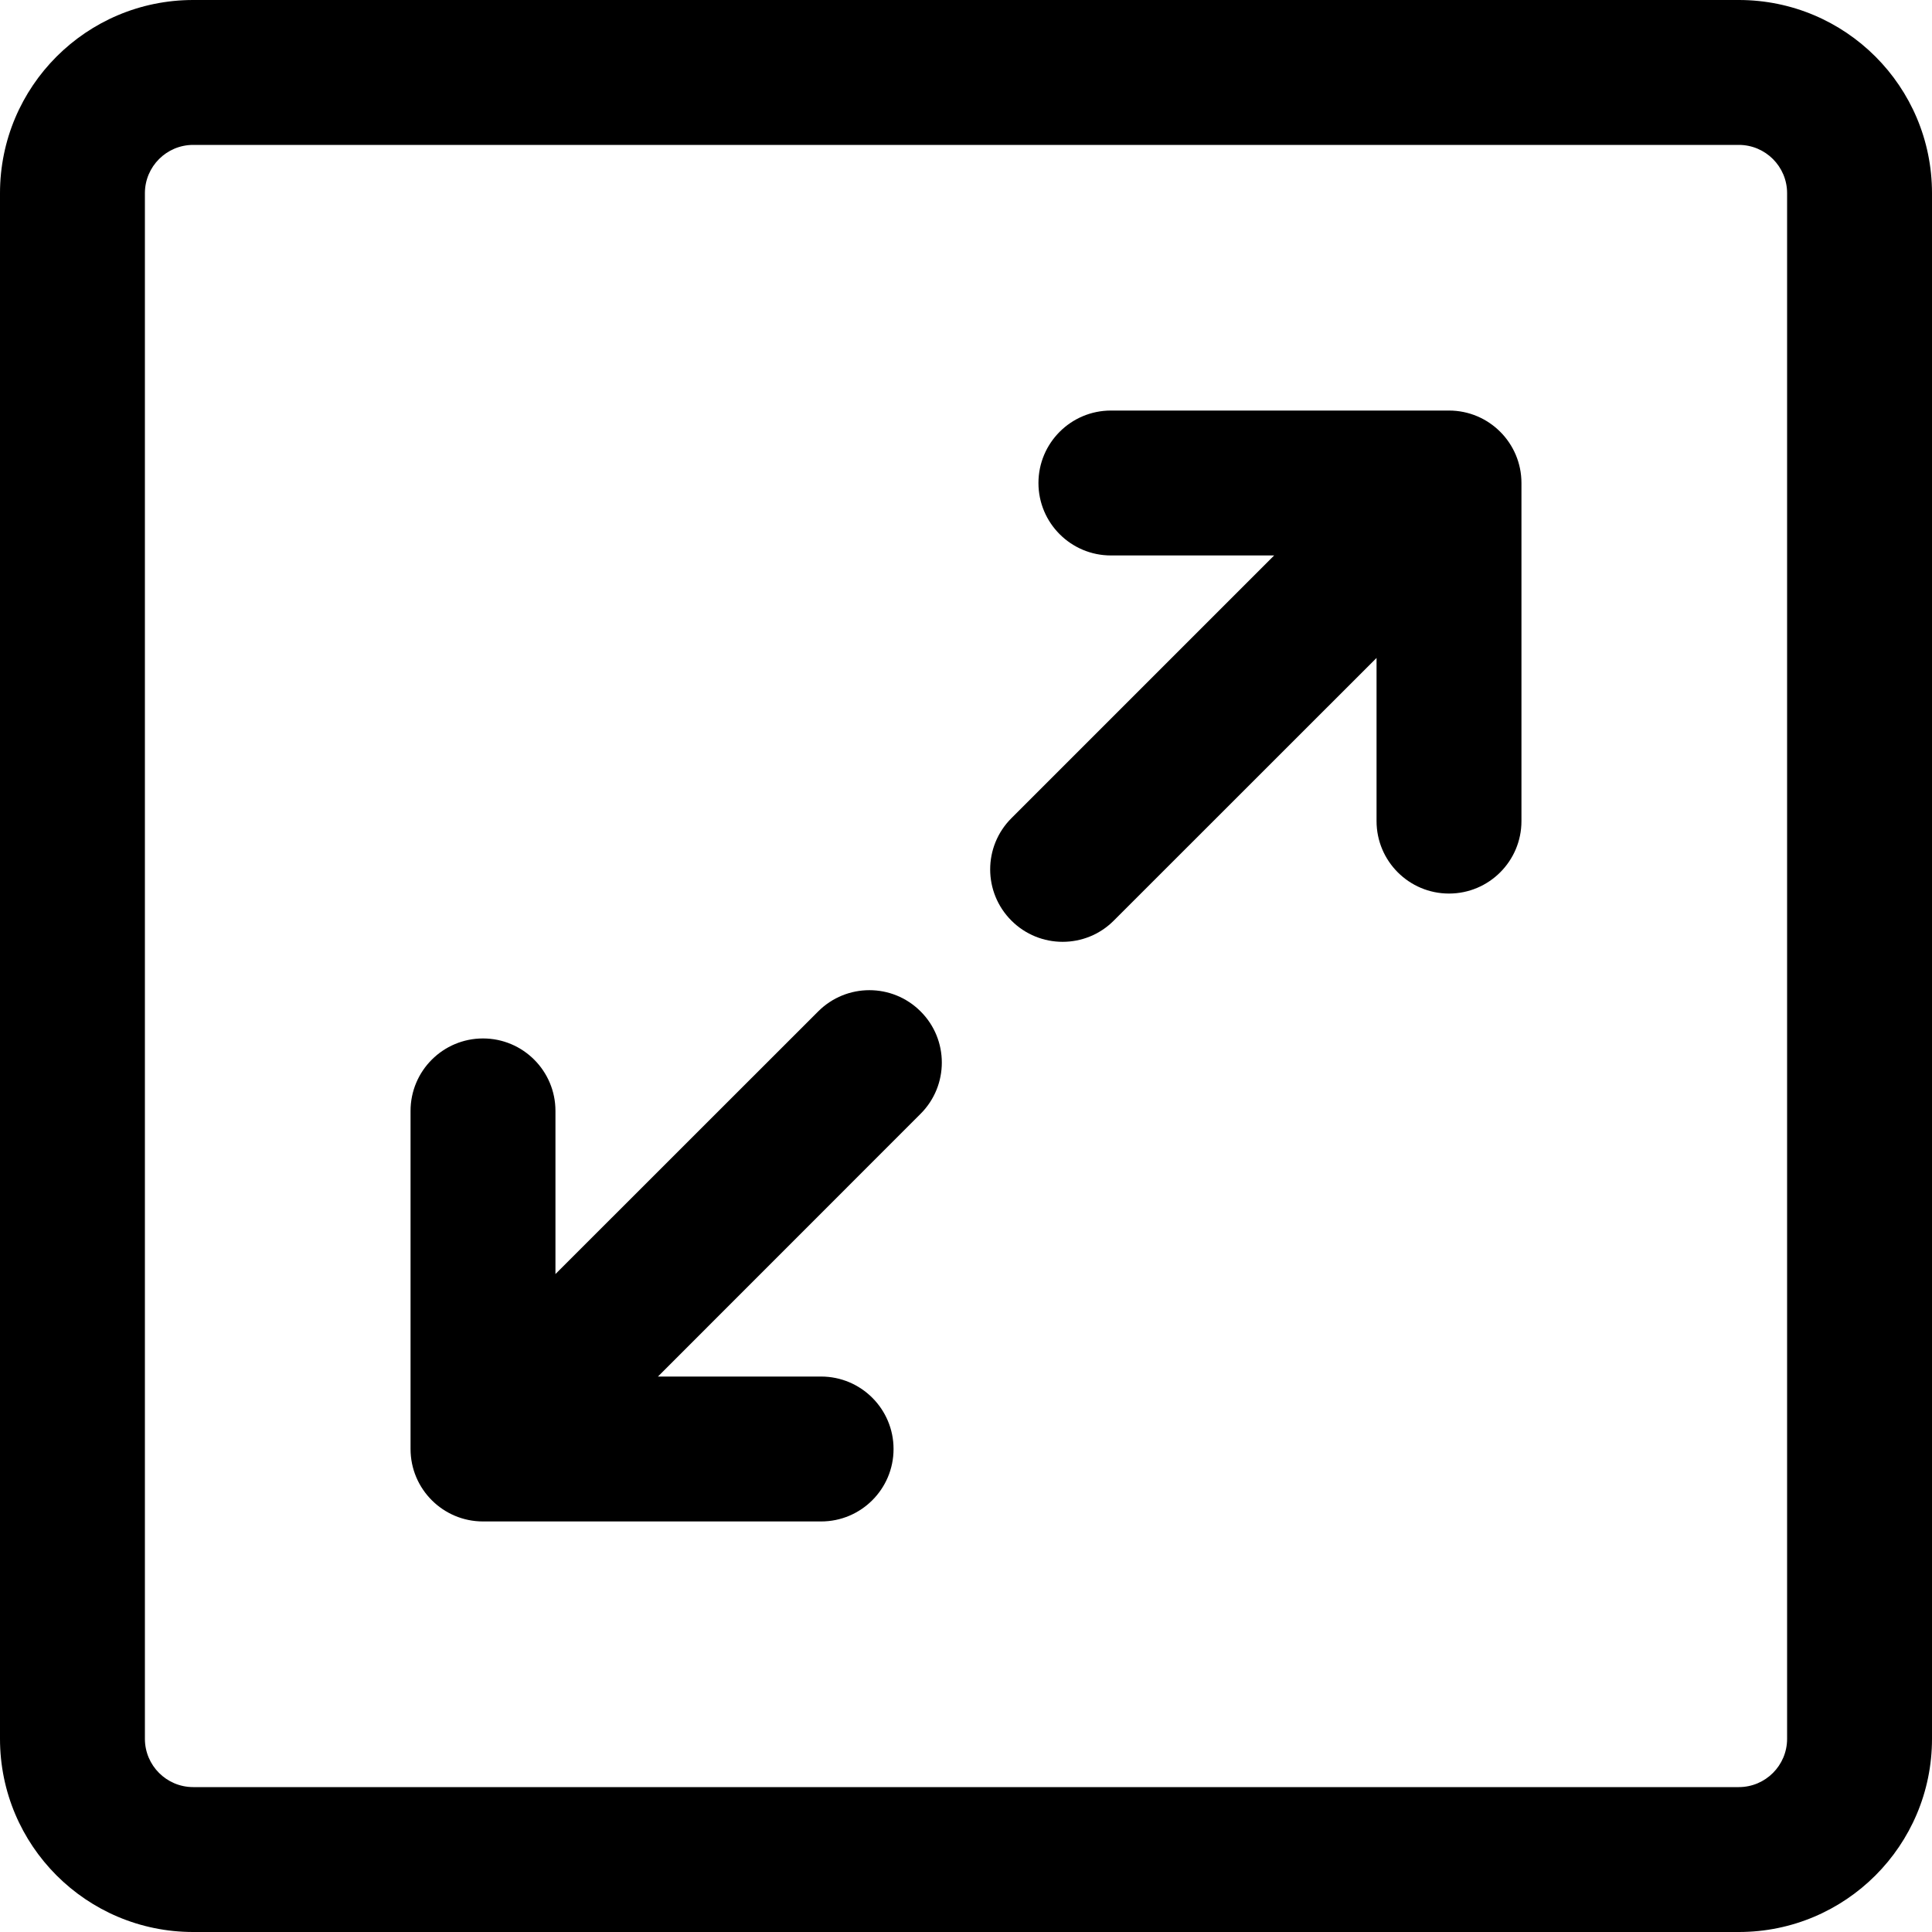
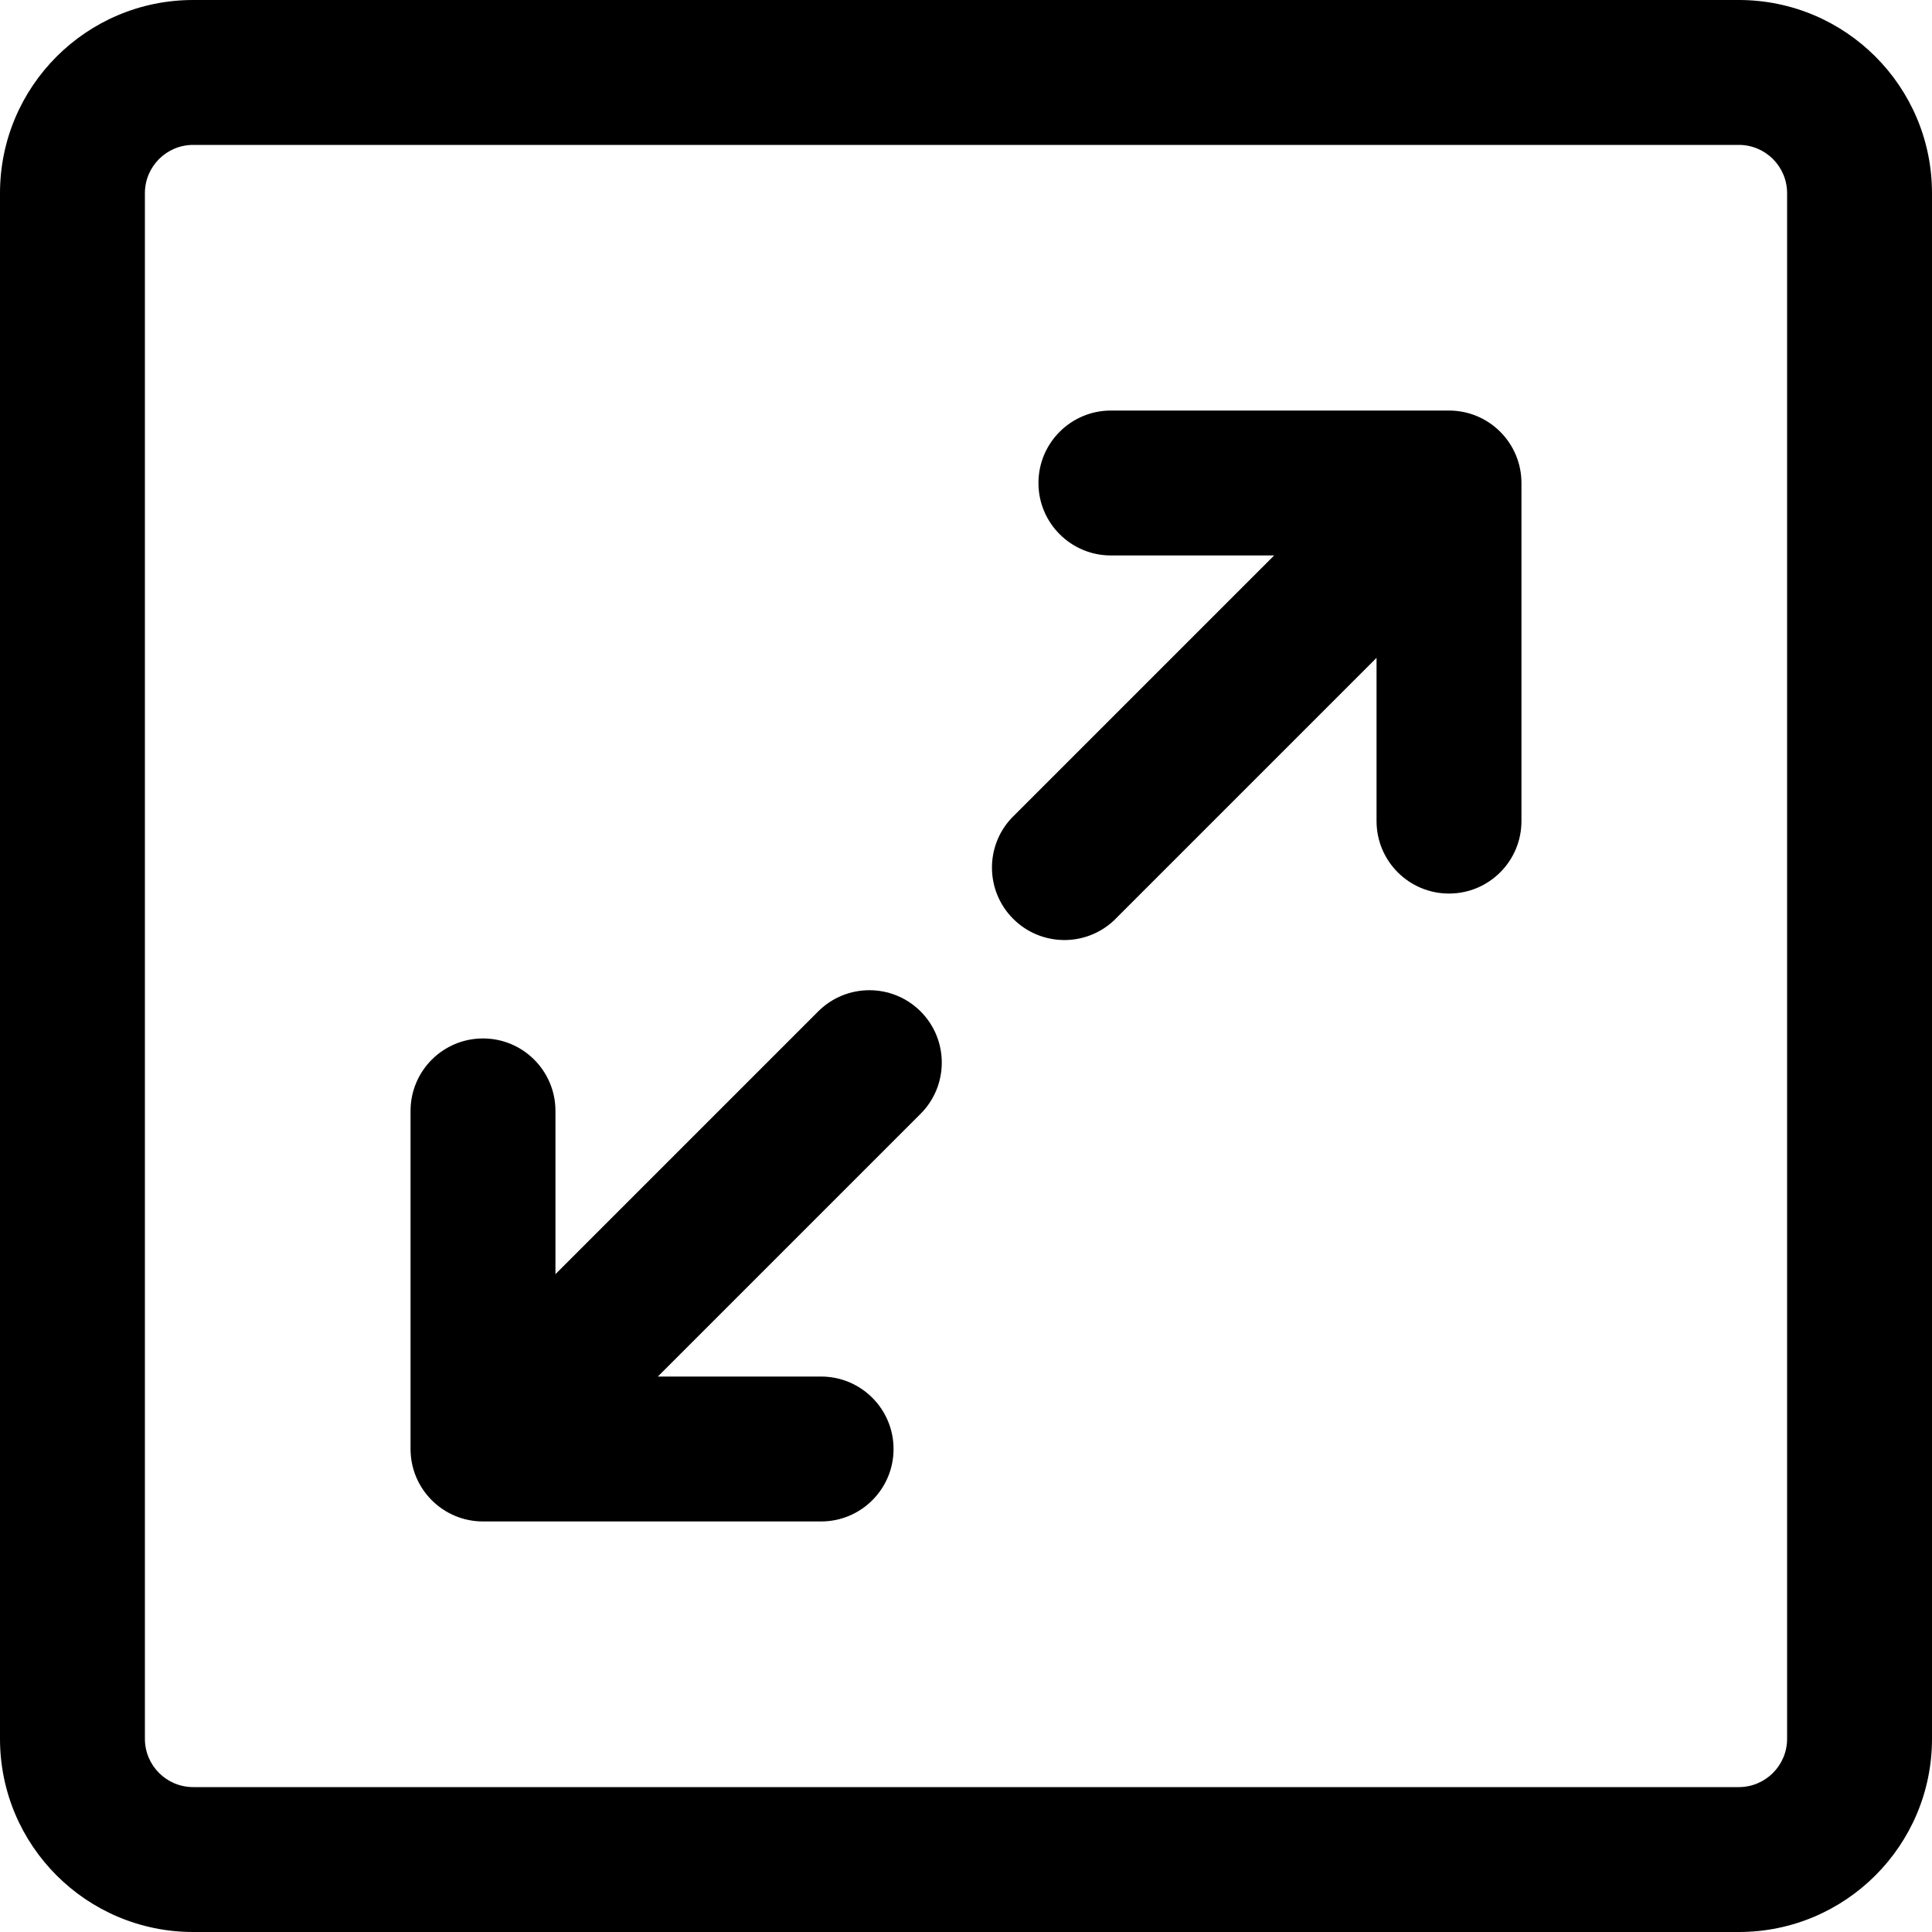
- <svg xmlns="http://www.w3.org/2000/svg" width="20" height="20" viewBox="0 0 20 20">
-   <path d="M11.5 5.75C11.086 5.75 10.75 5.414 10.75 5C10.75 4.586 11.086 4.25 11.5 4.25H15C15.414 4.25 15.75 4.586 15.75 5V8.5C15.75 8.914 15.414 9.25 15 9.25C14.586 9.25 14.25 8.914 14.25 8.5V6.811L11.53 9.53C11.238 9.823 10.763 9.823 10.47 9.53C10.177 9.237 10.177 8.763 10.47 8.47L13.19 5.75H11.5Z" />
-   <path d="M9.53 10.47C9.823 10.762 9.823 11.237 9.53 11.53L6.811 14.25H8.5C8.914 14.25 9.25 14.586 9.25 15C9.25 15.414 8.914 15.75 8.5 15.75H5C4.586 15.75 4.25 15.414 4.25 15V11.5C4.25 11.086 4.586 10.75 5 10.75C5.414 10.75 5.75 11.086 5.75 11.5V13.189L8.47 10.47C8.763 10.177 9.237 10.177 9.53 10.47Z" />
-   <path d="M2 0H18C19.105 0 20 0.895 20 2V18C20 19.105 19.105 20 18 20H2C0.895 20 0 19.105 0 18V2C0 0.895 0.895 0 2 0ZM18 1.5H2C1.724 1.5 1.5 1.724 1.5 2V18C1.5 18.276 1.724 18.5 2 18.5H18C18.276 18.5 18.5 18.276 18.5 18V2C18.5 1.724 18.276 1.5 18 1.5Z" />
+ <svg xmlns="http://www.w3.org/2000/svg" viewBox="0 0 20 20">
+   <path d="M11.5 5.75a.75.75 0 0 1 0-1.5H15a.75.75 0 0 1 .75.75v3.5a.75.75 0 0 1-1.5 0V6.81l-2.72 2.72a.75.75 0 0 1-1.06-1.06l2.72-2.72H11.5Z" />
+   <path d="M9.53 10.47a.75.75 0 0 1 0 1.06l-2.72 2.72H8.5a.75.75 0 0 1 0 1.5H5a.75.75 0 0 1-.75-.75v-3.5a.75.75 0 0 1 1.5 0v1.69l2.72-2.72a.75.75 0 0 1 1.06 0Z" />
+   <path d="M2 0h16a2 2 0 0 1 2 2v16a2 2 0 0 1-2 2H2a2 2 0 0 1-2-2V2a2 2 0 0 1 2-2Zm16 1.5H2a.5.5 0 0 0-.5.5v16a.5.5 0 0 0 .5.5h16a.5.5 0 0 0 .5-.5V2a.5.5 0 0 0-.5-.5Z" />
</svg>
